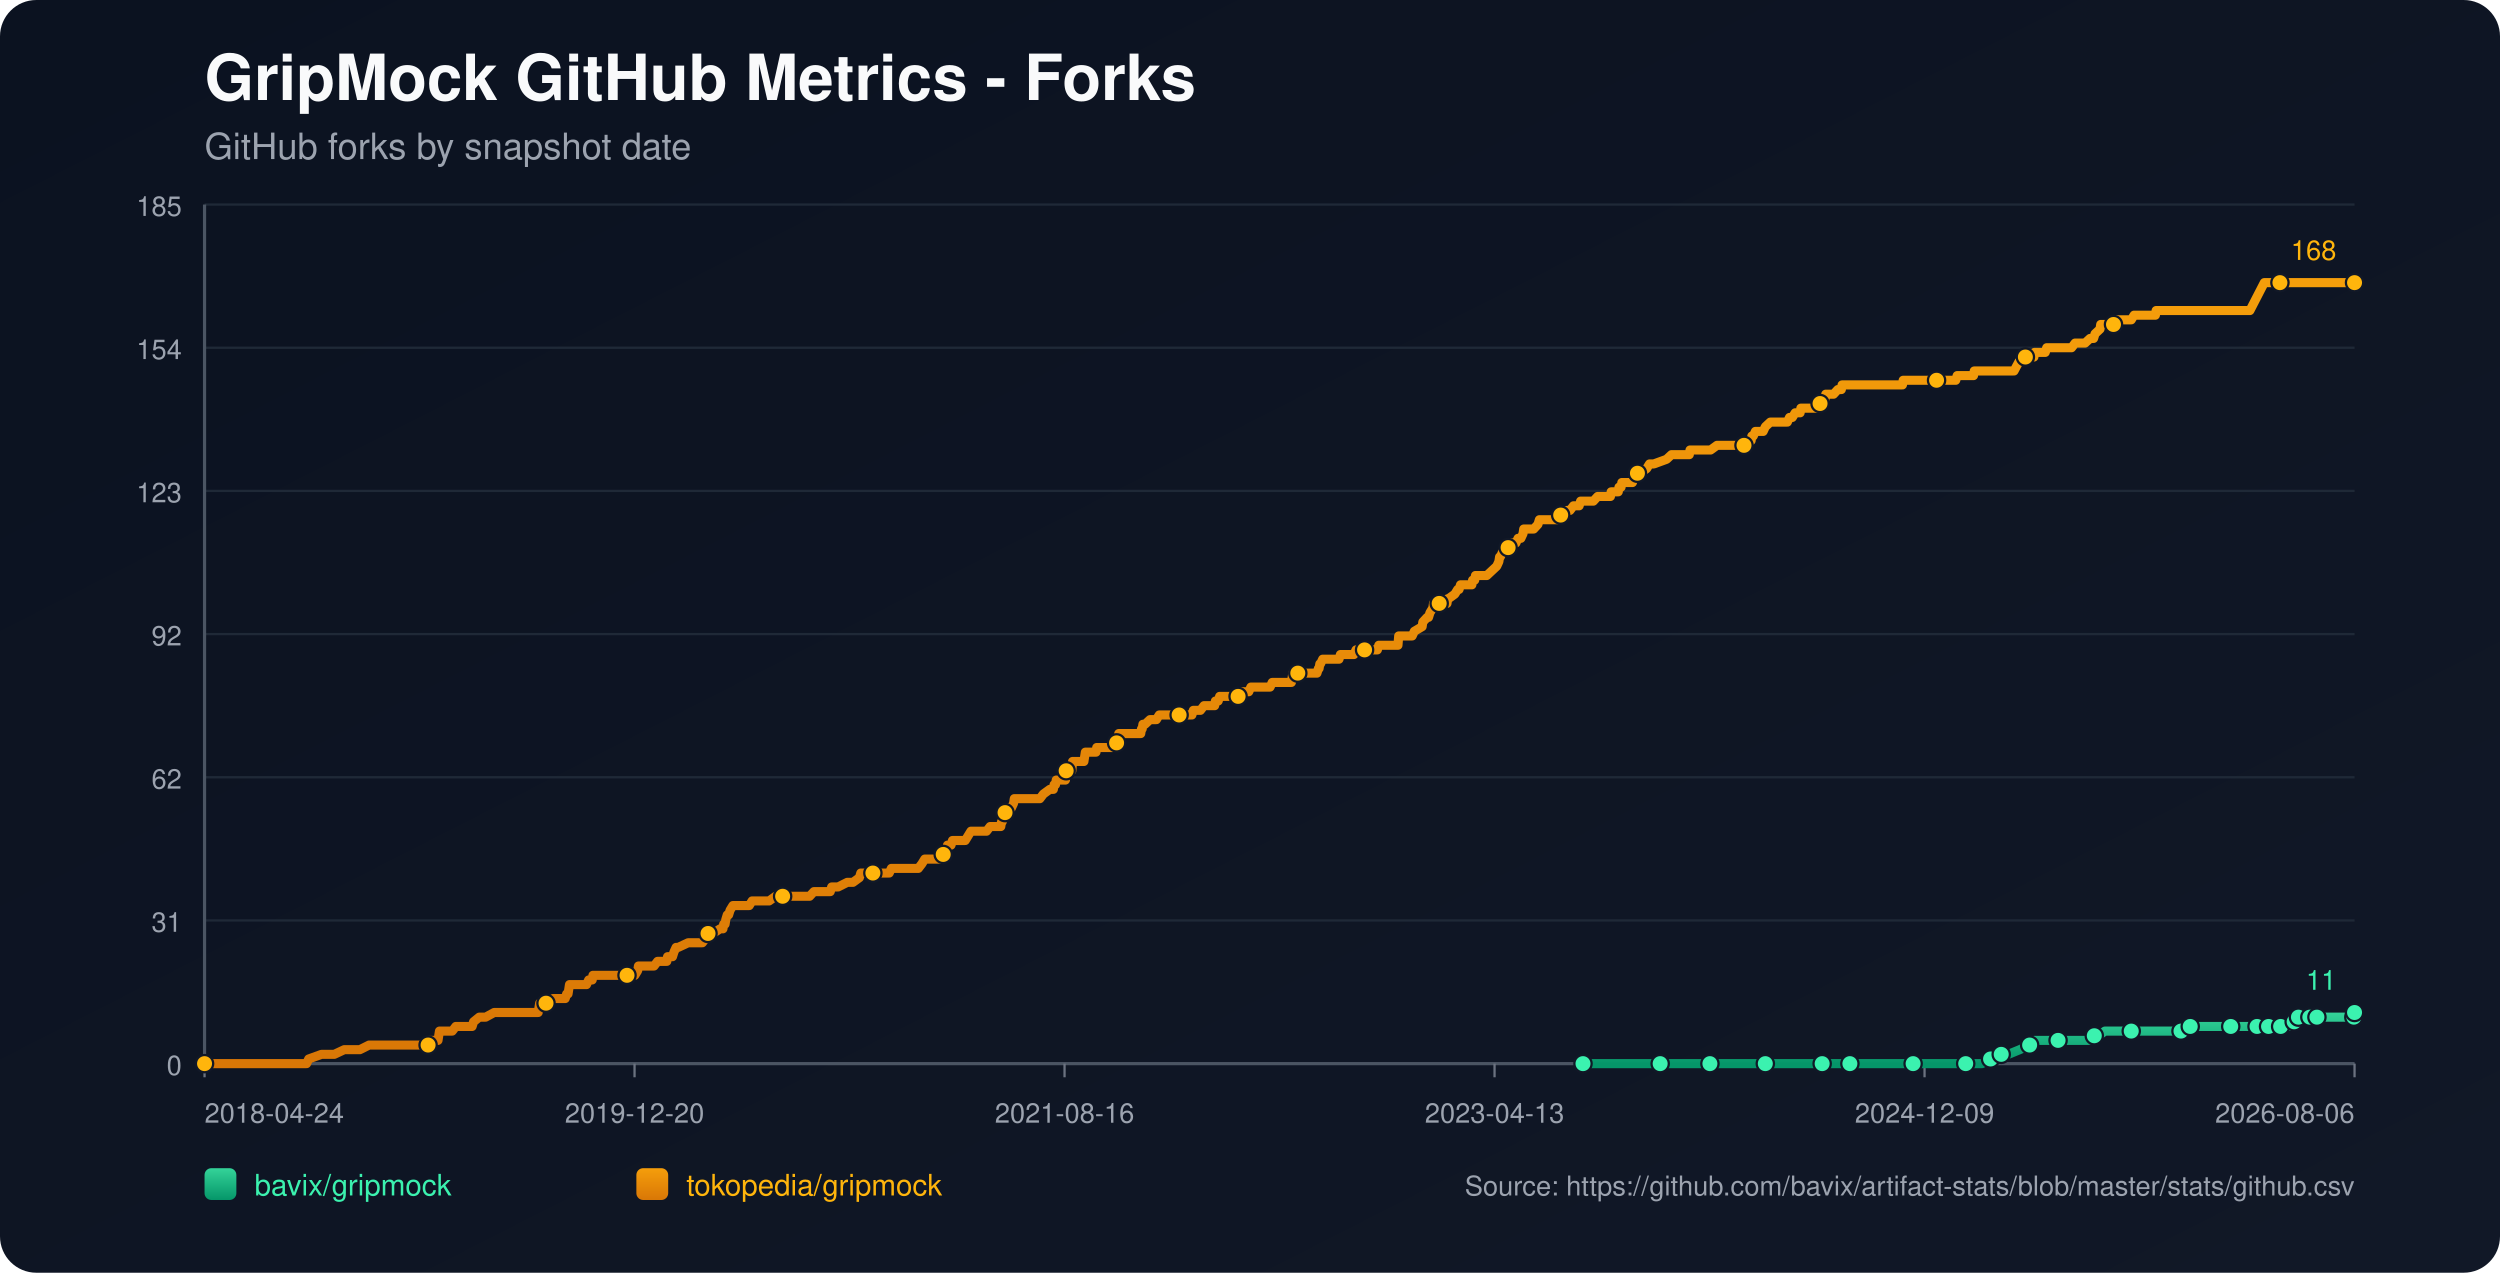
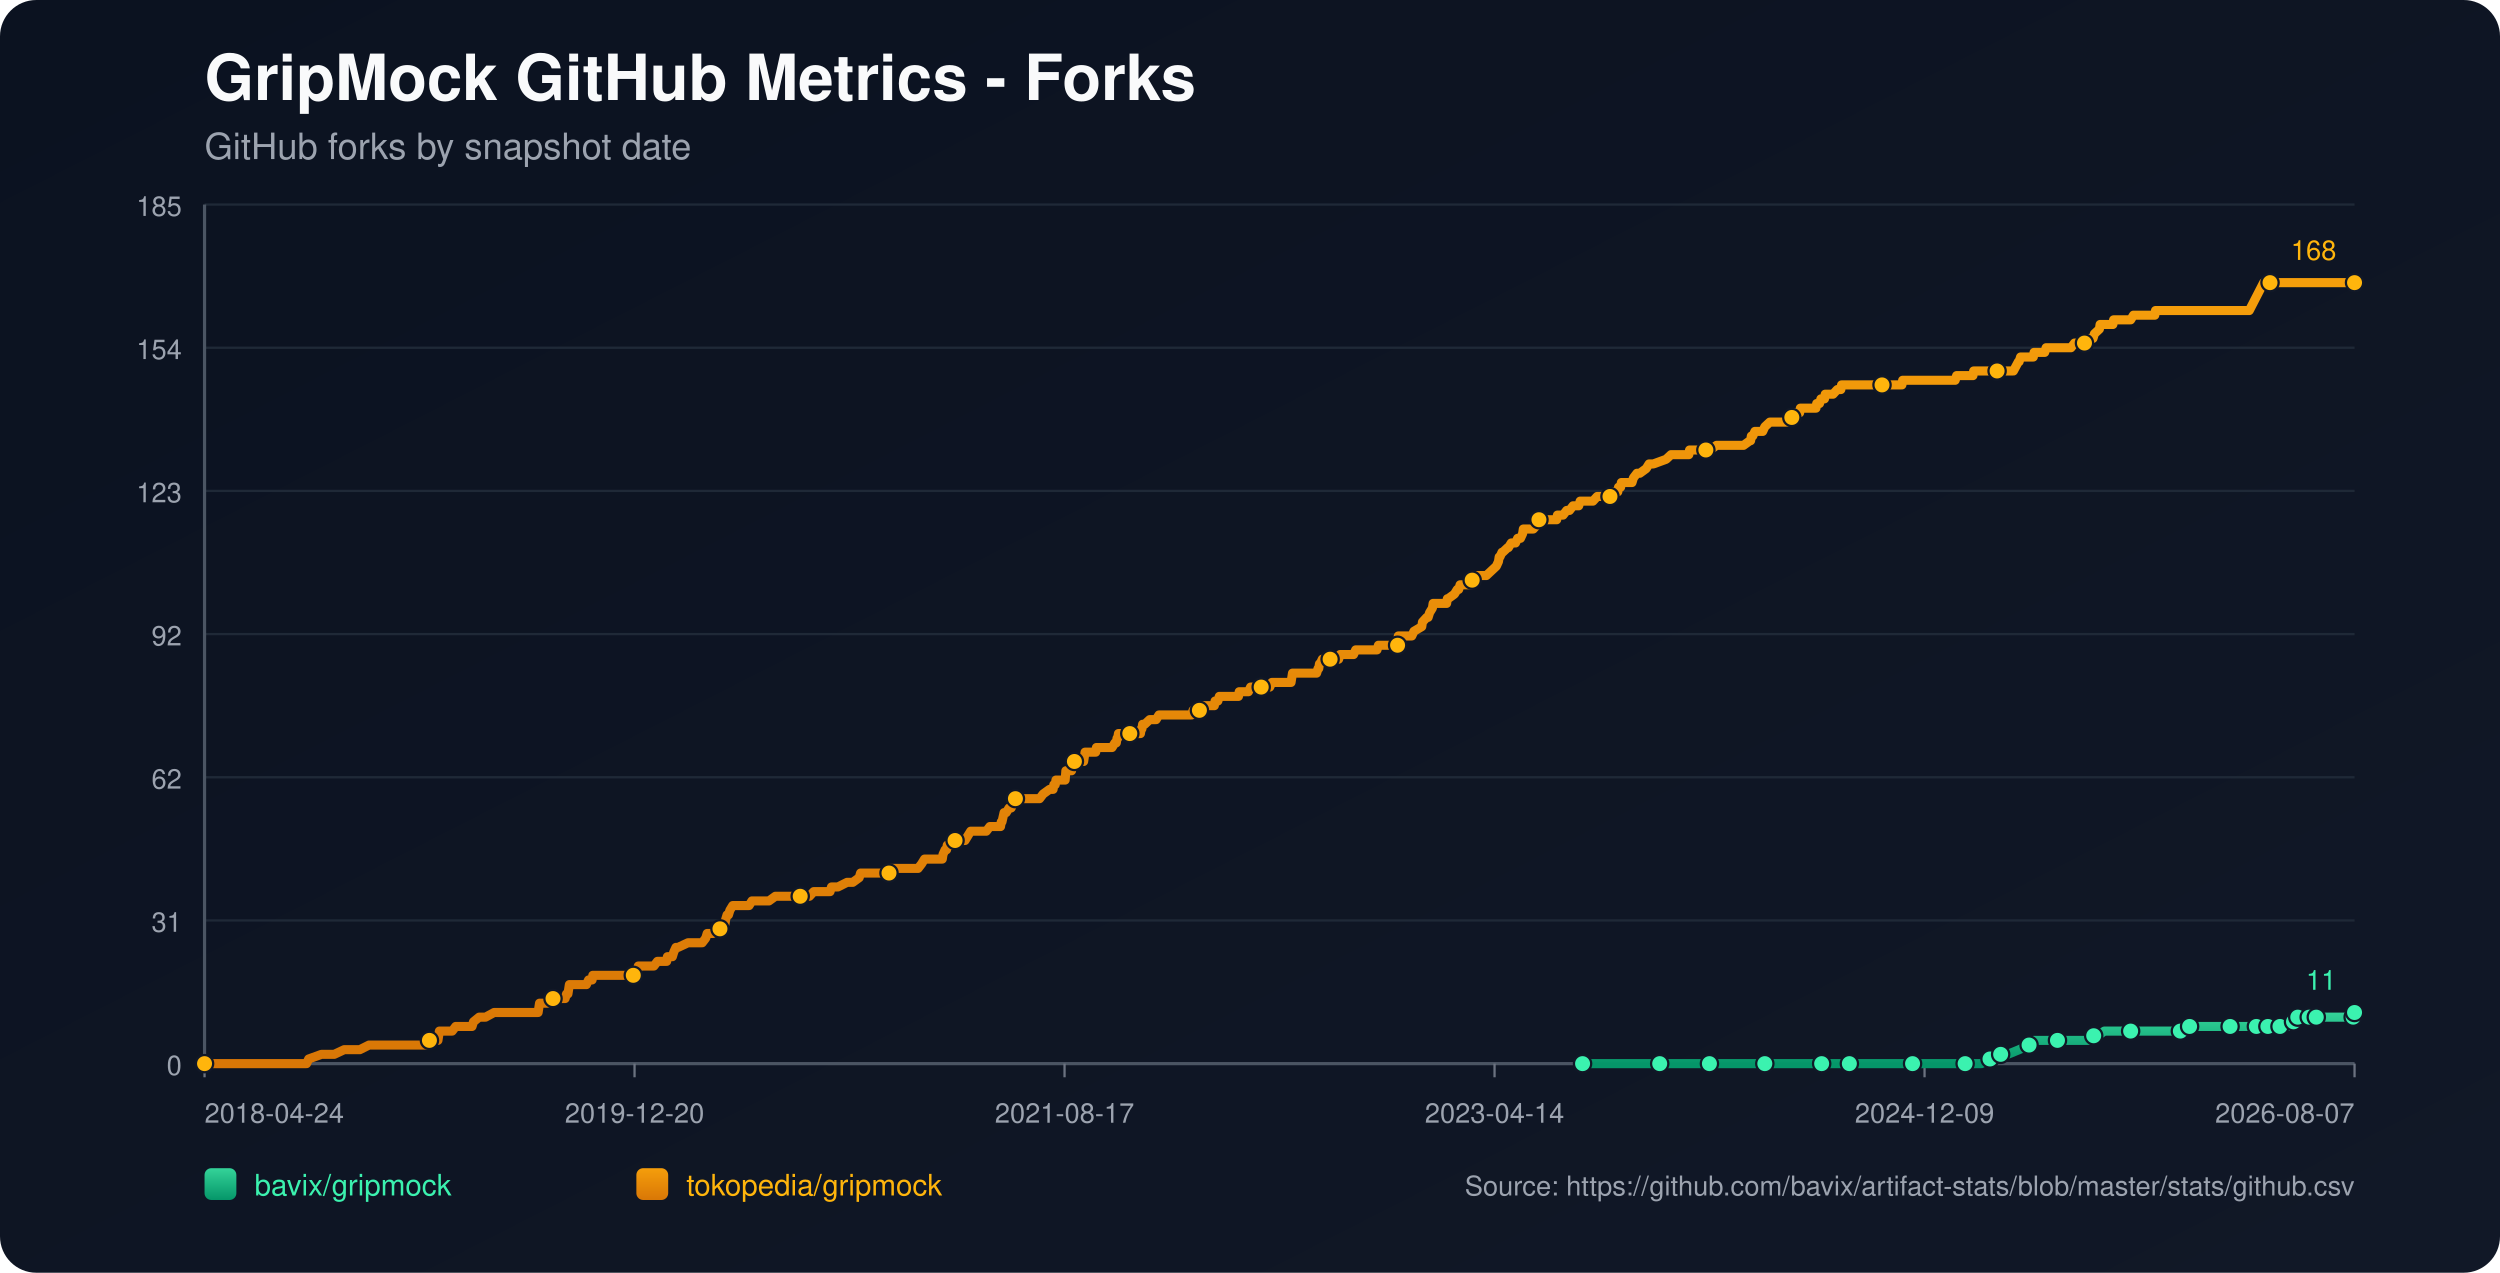
<svg xmlns="http://www.w3.org/2000/svg" width="1100" height="560" viewBox="0 0 1100 560">
  <defs>
    <linearGradient id="bg" x1="0" y1="0" x2="1" y2="1">
      <stop offset="0%" stop-color="#0b1220" />
      <stop offset="100%" stop-color="#111827" />
    </linearGradient>
    <linearGradient id="repo-0" x1="0" y1="0" x2="0" y2="1">
      <stop offset="0%" stop-color="#34d399" />
      <stop offset="100%" stop-color="#059669" />
    </linearGradient>
    <linearGradient id="repo-1" x1="0" y1="0" x2="0" y2="1">
      <stop offset="0%" stop-color="#f59e0b" />
      <stop offset="100%" stop-color="#d97706" />
    </linearGradient>
  </defs>
  <rect x="0" y="0" width="1100" height="560" fill="url(#bg)" rx="16" />
  <text x="90" y="44" fill="#f9fafb" font-size="28" font-family="-apple-system,BlinkMacSystemFont,Segoe UI,Helvetica,Arial,sans-serif" font-weight="700">GripMock GitHub Metrics - Forks</text>
  <text x="90" y="70" fill="#9ca3af" font-size="16" font-family="-apple-system,BlinkMacSystemFont,Segoe UI,Helvetica,Arial,sans-serif">GitHub forks by snapshot date</text>
  <line x1="90" y1="90.00" x2="1036" y2="90.00" stroke="#1f2937" stroke-width="1" />
  <text x="80" y="95.00" text-anchor="end" fill="#9ca3af" font-size="12" font-family="-apple-system,BlinkMacSystemFont,Segoe UI,Helvetica,Arial,sans-serif">185</text>
  <line x1="90" y1="153.00" x2="1036" y2="153.00" stroke="#1f2937" stroke-width="1" />
  <text x="80" y="158.00" text-anchor="end" fill="#9ca3af" font-size="12" font-family="-apple-system,BlinkMacSystemFont,Segoe UI,Helvetica,Arial,sans-serif">154</text>
  <line x1="90" y1="216.00" x2="1036" y2="216.00" stroke="#1f2937" stroke-width="1" />
  <text x="80" y="221.00" text-anchor="end" fill="#9ca3af" font-size="12" font-family="-apple-system,BlinkMacSystemFont,Segoe UI,Helvetica,Arial,sans-serif">123</text>
  <line x1="90" y1="279.00" x2="1036" y2="279.00" stroke="#1f2937" stroke-width="1" />
  <text x="80" y="284.00" text-anchor="end" fill="#9ca3af" font-size="12" font-family="-apple-system,BlinkMacSystemFont,Segoe UI,Helvetica,Arial,sans-serif">92</text>
  <line x1="90" y1="342.00" x2="1036" y2="342.00" stroke="#1f2937" stroke-width="1" />
  <text x="80" y="347.00" text-anchor="end" fill="#9ca3af" font-size="12" font-family="-apple-system,BlinkMacSystemFont,Segoe UI,Helvetica,Arial,sans-serif">62</text>
  <line x1="90" y1="405.00" x2="1036" y2="405.00" stroke="#1f2937" stroke-width="1" />
  <text x="80" y="410.00" text-anchor="end" fill="#9ca3af" font-size="12" font-family="-apple-system,BlinkMacSystemFont,Segoe UI,Helvetica,Arial,sans-serif">31</text>
  <line x1="90" y1="468.00" x2="1036" y2="468.00" stroke="#1f2937" stroke-width="1" />
  <text x="80" y="473.00" text-anchor="end" fill="#9ca3af" font-size="12" font-family="-apple-system,BlinkMacSystemFont,Segoe UI,Helvetica,Arial,sans-serif">0</text>
  <line x1="90" y1="468" x2="1036" y2="468" stroke="#4b5563" stroke-width="1.4" />
  <line x1="90" y1="90" x2="90" y2="468" stroke="#4b5563" stroke-width="1.4" />
  <line x1="90.00" y1="468" x2="90.00" y2="474" stroke="#6b7280" stroke-width="1" />
  <text x="90.00" y="494" text-anchor="start" fill="#9ca3af" font-size="12" font-family="-apple-system,BlinkMacSystemFont,Segoe UI,Helvetica,Arial,sans-serif">2018-04-24</text>
  <line x1="279.20" y1="468" x2="279.20" y2="474" stroke="#6b7280" stroke-width="1" />
  <text x="279.20" y="494" text-anchor="middle" fill="#9ca3af" font-size="12" font-family="-apple-system,BlinkMacSystemFont,Segoe UI,Helvetica,Arial,sans-serif">2019-12-20</text>
  <line x1="468.40" y1="468" x2="468.40" y2="474" stroke="#6b7280" stroke-width="1" />
-   <text x="468.40" y="494" text-anchor="middle" fill="#9ca3af" font-size="12" font-family="-apple-system,BlinkMacSystemFont,Segoe UI,Helvetica,Arial,sans-serif">2021-08-16</text>
+   <text x="468.40" y="494" text-anchor="middle" fill="#9ca3af" font-size="12" font-family="-apple-system,BlinkMacSystemFont,Segoe UI,Helvetica,Arial,sans-serif">2021-08-17</text>
  <line x1="657.60" y1="468" x2="657.60" y2="474" stroke="#6b7280" stroke-width="1" />
-   <text x="657.60" y="494" text-anchor="middle" fill="#9ca3af" font-size="12" font-family="-apple-system,BlinkMacSystemFont,Segoe UI,Helvetica,Arial,sans-serif">2023-04-13</text>
+   <text x="657.60" y="494" text-anchor="middle" fill="#9ca3af" font-size="12" font-family="-apple-system,BlinkMacSystemFont,Segoe UI,Helvetica,Arial,sans-serif">2023-04-14</text>
  <line x1="846.80" y1="468" x2="846.80" y2="474" stroke="#6b7280" stroke-width="1" />
  <text x="846.80" y="494" text-anchor="middle" fill="#9ca3af" font-size="12" font-family="-apple-system,BlinkMacSystemFont,Segoe UI,Helvetica,Arial,sans-serif">2024-12-09</text>
  <line x1="1036.00" y1="468" x2="1036.00" y2="474" stroke="#6b7280" stroke-width="1" />
-   <text x="1036.00" y="494" text-anchor="end" fill="#9ca3af" font-size="12" font-family="-apple-system,BlinkMacSystemFont,Segoe UI,Helvetica,Arial,sans-serif">2026-08-06</text>
-   <polyline fill="none" stroke="url(#repo-0)" stroke-width="4" stroke-linecap="round" stroke-linejoin="round" points="696.52,468.00 702.96,468.00 715.46,468.00 728.60,468.00 730.47,468.00 733.60,468.00 744.85,468.00 747.04,468.00 752.36,468.00 752.67,468.00 757.36,468.00 764.86,468.00 776.74,468.00 779.87,468.00 783.93,468.00 787.37,468.00 801.75,468.00 806.13,468.00 806.76,468.00 808.01,468.00 813.95,468.00 827.08,468.00 829.89,468.00 836.46,468.00 841.77,468.00 842.40,468.00 843.02,468.00 862.41,468.00 864.91,468.00 865.53,468.00 871.47,468.00 872.10,468.00 875.85,465.95 877.10,465.95 877.41,465.95 877.72,465.95 880.54,463.91 882.10,463.91 883.66,463.91 888.67,461.86 893.04,459.82 894.61,459.82 895.23,457.77 901.80,457.77 905.55,457.77 916.80,457.77 918.99,457.77 919.62,455.73 921.49,455.73 923.37,455.73 926.18,453.68 931.19,453.68 937.75,453.68 941.82,453.68 952.76,453.68 954.95,453.68 959.64,453.68 959.95,453.68 960.89,453.68 963.39,453.68 963.70,451.64 972.14,451.64 978.71,451.64 979.33,451.64 981.52,451.64 987.77,451.64 989.96,451.64 991.53,451.64 993.09,451.64 996.29,451.64 997.22,451.64 997.54,451.64 998.16,451.64 998.47,451.64 998.79,451.64 1003.17,451.64 1003.48,451.64 1003.79,451.64 1007.55,451.64 1007.86,449.59 1009.43,449.59 1009.74,449.59 1010.06,449.59 1011.00,449.59 1011.31,447.55 1015.40,447.55 1015.71,447.55 1016.02,447.55 1016.33,447.55 1017.58,447.55 1017.88,447.55 1019.13,447.55 1019.45,447.55 1025.07,447.55 1025.38,447.55 1025.69,447.55 1035.69,447.55 1036.00,445.50" />
-   <circle cx="696.52" cy="468.00" r="3.8" fill="#3bf2af" stroke="#111827" stroke-width="1" />
-   <circle cx="730.47" cy="468.00" r="3.8" fill="#3bf2af" stroke="#111827" stroke-width="1" />
-   <circle cx="752.36" cy="468.00" r="3.8" fill="#3bf2af" stroke="#111827" stroke-width="1" />
-   <circle cx="776.74" cy="468.00" r="3.8" fill="#3bf2af" stroke="#111827" stroke-width="1" />
-   <circle cx="801.75" cy="468.00" r="3.8" fill="#3bf2af" stroke="#111827" stroke-width="1" />
-   <circle cx="813.95" cy="468.00" r="3.8" fill="#3bf2af" stroke="#111827" stroke-width="1" />
-   <circle cx="841.77" cy="468.00" r="3.8" fill="#3bf2af" stroke="#111827" stroke-width="1" />
-   <circle cx="864.91" cy="468.00" r="3.8" fill="#3bf2af" stroke="#111827" stroke-width="1" />
-   <circle cx="875.85" cy="465.95" r="3.8" fill="#3bf2af" stroke="#111827" stroke-width="1" />
-   <circle cx="880.54" cy="463.91" r="3.8" fill="#3bf2af" stroke="#111827" stroke-width="1" />
-   <circle cx="893.04" cy="459.82" r="3.8" fill="#3bf2af" stroke="#111827" stroke-width="1" />
-   <circle cx="905.55" cy="457.77" r="3.8" fill="#3bf2af" stroke="#111827" stroke-width="1" />
-   <circle cx="921.49" cy="455.73" r="3.8" fill="#3bf2af" stroke="#111827" stroke-width="1" />
-   <circle cx="937.75" cy="453.68" r="3.8" fill="#3bf2af" stroke="#111827" stroke-width="1" />
-   <circle cx="959.64" cy="453.68" r="3.8" fill="#3bf2af" stroke="#111827" stroke-width="1" />
-   <circle cx="963.70" cy="451.64" r="3.8" fill="#3bf2af" stroke="#111827" stroke-width="1" />
-   <circle cx="981.52" cy="451.64" r="3.8" fill="#3bf2af" stroke="#111827" stroke-width="1" />
-   <circle cx="993.09" cy="451.64" r="3.8" fill="#3bf2af" stroke="#111827" stroke-width="1" />
-   <circle cx="998.16" cy="451.64" r="3.8" fill="#3bf2af" stroke="#111827" stroke-width="1" />
-   <circle cx="1003.48" cy="451.64" r="3.8" fill="#3bf2af" stroke="#111827" stroke-width="1" />
-   <circle cx="1009.43" cy="449.59" r="3.8" fill="#3bf2af" stroke="#111827" stroke-width="1" />
-   <circle cx="1011.31" cy="447.55" r="3.8" fill="#3bf2af" stroke="#111827" stroke-width="1" />
-   <circle cx="1016.33" cy="447.55" r="3.8" fill="#3bf2af" stroke="#111827" stroke-width="1" />
-   <circle cx="1019.45" cy="447.55" r="3.8" fill="#3bf2af" stroke="#111827" stroke-width="1" />
-   <circle cx="1035.69" cy="447.55" r="3.8" fill="#3bf2af" stroke="#111827" stroke-width="1" />
+   <text x="1036.00" y="494" text-anchor="end" fill="#9ca3af" font-size="12" font-family="-apple-system,BlinkMacSystemFont,Segoe UI,Helvetica,Arial,sans-serif">2026-08-07</text>
+   <polyline fill="none" stroke="url(#repo-0)" stroke-width="4" stroke-linecap="round" stroke-linejoin="round" points="696.33,468.00 702.76,468.00 715.27,468.00 728.39,468.00 730.27,468.00 733.39,468.00 744.65,468.00 746.83,468.00 752.15,468.00 752.46,468.00 757.15,468.00 764.65,468.00 776.52,468.00 779.65,468.00 783.71,468.00 787.15,468.00 801.53,468.00 805.90,468.00 806.53,468.00 807.78,468.00 813.72,468.00 826.84,468.00 829.66,468.00 836.22,468.00 841.53,468.00 842.16,468.00 842.78,468.00 862.16,468.00 864.66,468.00 865.29,468.00 871.22,468.00 871.85,468.00 875.60,465.95 876.85,465.95 877.16,465.95 877.47,465.95 880.29,463.91 881.85,463.91 883.41,463.91 888.41,461.86 892.79,459.82 894.35,459.82 894.98,457.77 901.54,457.77 905.29,457.77 916.54,457.77 918.73,457.77 919.36,455.73 921.23,455.73 923.11,455.73 925.92,453.68 930.92,453.68 937.48,453.68 941.55,453.68 952.48,453.68 954.67,453.68 959.36,453.68 959.67,453.68 960.61,453.68 963.11,453.68 963.42,451.64 971.86,451.64 978.43,451.64 979.05,451.64 981.24,451.64 987.49,451.64 989.68,451.64 991.24,451.64 992.80,451.64 996.00,451.64 996.93,451.64 997.25,451.64 997.87,451.64 998.19,451.64 998.50,451.64 1002.88,451.64 1003.19,451.64 1003.50,451.64 1007.26,451.64 1007.56,449.59 1009.14,449.59 1009.45,449.59 1009.77,449.59 1010.71,449.59 1011.02,447.55 1015.11,447.55 1015.41,447.55 1015.73,447.55 1016.04,447.55 1017.29,447.55 1017.58,447.55 1018.84,447.55 1019.16,447.55 1024.77,447.55 1025.08,447.55 1025.39,447.55 1035.39,447.55 1035.70,445.50 1036.00,445.50" />
+   <circle cx="696.33" cy="468.00" r="3.8" fill="#3bf2af" stroke="#111827" stroke-width="1" />
+   <circle cx="730.27" cy="468.00" r="3.8" fill="#3bf2af" stroke="#111827" stroke-width="1" />
+   <circle cx="752.15" cy="468.00" r="3.8" fill="#3bf2af" stroke="#111827" stroke-width="1" />
+   <circle cx="776.52" cy="468.00" r="3.8" fill="#3bf2af" stroke="#111827" stroke-width="1" />
+   <circle cx="801.53" cy="468.00" r="3.8" fill="#3bf2af" stroke="#111827" stroke-width="1" />
+   <circle cx="813.72" cy="468.00" r="3.8" fill="#3bf2af" stroke="#111827" stroke-width="1" />
+   <circle cx="841.53" cy="468.00" r="3.8" fill="#3bf2af" stroke="#111827" stroke-width="1" />
+   <circle cx="864.66" cy="468.00" r="3.8" fill="#3bf2af" stroke="#111827" stroke-width="1" />
+   <circle cx="875.60" cy="465.95" r="3.8" fill="#3bf2af" stroke="#111827" stroke-width="1" />
+   <circle cx="880.29" cy="463.91" r="3.8" fill="#3bf2af" stroke="#111827" stroke-width="1" />
+   <circle cx="892.79" cy="459.82" r="3.8" fill="#3bf2af" stroke="#111827" stroke-width="1" />
+   <circle cx="905.29" cy="457.77" r="3.8" fill="#3bf2af" stroke="#111827" stroke-width="1" />
+   <circle cx="921.23" cy="455.73" r="3.8" fill="#3bf2af" stroke="#111827" stroke-width="1" />
+   <circle cx="937.48" cy="453.68" r="3.8" fill="#3bf2af" stroke="#111827" stroke-width="1" />
+   <circle cx="959.36" cy="453.68" r="3.8" fill="#3bf2af" stroke="#111827" stroke-width="1" />
+   <circle cx="963.42" cy="451.64" r="3.8" fill="#3bf2af" stroke="#111827" stroke-width="1" />
+   <circle cx="981.24" cy="451.64" r="3.8" fill="#3bf2af" stroke="#111827" stroke-width="1" />
+   <circle cx="992.80" cy="451.64" r="3.8" fill="#3bf2af" stroke="#111827" stroke-width="1" />
+   <circle cx="997.87" cy="451.64" r="3.8" fill="#3bf2af" stroke="#111827" stroke-width="1" />
+   <circle cx="1003.19" cy="451.64" r="3.8" fill="#3bf2af" stroke="#111827" stroke-width="1" />
+   <circle cx="1009.14" cy="449.59" r="3.8" fill="#3bf2af" stroke="#111827" stroke-width="1" />
+   <circle cx="1011.02" cy="447.55" r="3.8" fill="#3bf2af" stroke="#111827" stroke-width="1" />
+   <circle cx="1016.04" cy="447.55" r="3.8" fill="#3bf2af" stroke="#111827" stroke-width="1" />
+   <circle cx="1019.16" cy="447.55" r="3.8" fill="#3bf2af" stroke="#111827" stroke-width="1" />
+   <circle cx="1035.39" cy="447.55" r="3.8" fill="#3bf2af" stroke="#111827" stroke-width="1" />
  <circle cx="1036.00" cy="445.50" r="3.8" fill="#3bf2af" stroke="#111827" stroke-width="1" />
  <text x="1028.00" y="435.50" text-anchor="end" fill="#3bf2af" font-size="12" font-family="-apple-system,BlinkMacSystemFont,Segoe UI,Helvetica,Arial,sans-serif">11</text>
-   <polyline fill="none" stroke="url(#repo-1)" stroke-width="4" stroke-linecap="round" stroke-linejoin="round" points="90.00,468.00 91.75,468.00 92.37,468.00 95.81,468.00 99.25,468.00 134.89,468.00 135.83,465.95 141.46,463.91 147.09,463.91 151.46,461.86 154.90,461.86 155.53,461.86 155.84,461.86 156.15,461.86 157.72,461.86 158.34,461.86 162.41,459.82 162.72,459.82 166.47,459.82 167.41,459.82 167.72,459.82 169.28,459.82 170.85,459.82 172.72,459.82 173.66,459.82 178.66,459.82 181.16,459.82 182.73,459.82 183.04,459.82 188.04,459.82 188.36,459.82 188.98,457.77 192.11,457.77 192.73,457.77 193.04,455.73 193.36,453.68 198.98,453.68 200.55,451.64 206.49,451.64 207.74,451.64 208.36,449.59 210.87,447.55 213.68,447.55 217.43,445.50 217.74,445.50 219.93,445.50 222.12,445.50 225.25,445.50 226.18,445.50 228.37,445.50 230.56,445.50 232.44,445.50 232.75,445.50 233.06,445.50 235.56,445.50 236.19,445.50 236.81,445.50 237.13,443.45 237.44,441.41 237.75,441.41 240.25,441.41 240.88,441.41 243.38,439.36 248.69,439.36 249.32,437.32 249.63,437.32 249.94,437.32 250.57,433.23 251.82,433.23 252.13,433.23 254.01,433.23 254.32,433.23 256.51,433.23 257.45,433.23 258.07,433.23 259.01,431.18 260.57,431.18 260.89,429.14 261.83,429.14 264.64,429.14 268.08,429.14 269.02,429.14 269.95,429.14 270.27,429.14 271.52,429.14 271.83,429.14 272.45,429.14 273.39,429.14 274.96,429.14 275.58,429.14 275.89,429.14 276.21,429.14 277.77,429.14 278.71,429.14 279.33,429.14 280.58,427.09 280.90,425.05 282.46,425.05 285.90,425.05 287.77,425.05 289.34,423.00 289.65,423.00 291.84,423.00 293.40,423.00 293.71,420.95 295.59,420.95 295.90,420.95 296.53,418.91 297.47,416.86 297.78,416.86 298.09,416.86 298.40,416.86 302.78,414.82 306.53,414.82 306.85,414.82 307.47,414.82 308.72,414.82 309.03,414.82 310.60,412.77 311.22,410.73 311.53,410.73 311.85,410.73 312.16,410.73 313.72,410.73 316.85,408.68 318.10,408.68 318.41,406.64 319.04,406.64 319.35,404.59 319.98,402.55 320.60,402.55 321.23,400.50 322.48,398.45 323.10,398.45 324.98,398.45 325.29,398.45 326.54,398.45 328.42,398.45 329.67,398.45 330.92,396.41 331.23,396.41 331.86,396.41 332.79,396.41 333.73,396.41 335.30,396.41 336.86,396.41 338.42,396.41 341.24,394.36 343.74,394.36 344.05,394.36 344.36,394.36 349.05,394.36 349.99,394.36 350.93,394.36 351.24,394.36 352.18,394.36 354.37,394.36 354.68,394.36 356.24,394.36 358.12,392.32 361.24,392.32 362.18,392.32 363.12,392.32 364.37,392.32 365.00,392.32 365.31,392.32 365.93,390.27 367.50,390.27 368.75,390.27 372.81,388.23 374.38,388.23 375.31,388.23 378.13,386.18 378.75,384.14 379.06,384.14 379.38,384.14 380.94,384.14 381.88,384.14 383.13,384.14 383.44,384.14 384.07,384.14 386.26,384.14 386.57,384.14 387.19,384.14 389.38,384.14 390.01,384.14 391.26,384.14 392.20,382.09 392.51,382.09 392.82,382.09 396.57,382.09 397.20,382.09 398.45,382.09 398.76,382.09 400.01,382.09 401.26,382.09 401.57,382.09 401.89,382.09 403.45,382.09 404.08,382.09 405.64,380.05 406.89,378.00 407.83,378.00 409.70,378.00 410.95,378.00 412.52,378.00 412.83,378.00 413.46,378.00 414.08,378.00 414.71,378.00 415.02,375.95 415.96,373.91 416.27,373.91 416.58,373.91 416.89,371.86 418.46,371.86 419.08,369.82 420.33,369.82 420.96,369.82 421.90,369.82 422.52,369.82 423.46,369.82 424.71,369.82 425.96,367.77 427.21,365.73 427.52,365.73 429.09,365.73 429.40,365.73 430.03,365.73 430.34,365.73 430.96,365.73 431.28,365.73 432.84,365.73 434.09,365.73 435.65,363.68 440.03,363.68 440.34,363.68 440.65,361.64 440.97,361.64 441.91,357.55 442.22,357.55 442.53,357.55 442.84,357.55 444.09,355.50 444.72,355.50 445.03,355.50 445.97,353.45 446.28,351.41 446.91,351.41 448.78,351.41 449.10,351.41 449.41,351.41 450.66,351.41 452.85,351.41 453.16,351.41 453.79,351.41 455.97,351.41 457.54,351.41 459.10,349.36 461.91,347.32 463.16,347.32 463.48,347.32 463.79,345.27 464.42,345.27 464.73,343.23 465.04,343.23 465.98,343.23 466.29,343.23 467.23,343.23 468.79,343.23 469.11,339.14 469.42,339.14 469.73,339.14 470.04,339.14 470.36,339.14 470.67,339.14 471.29,339.14 471.61,339.14 471.92,335.05 472.86,335.05 473.48,335.05 474.11,335.05 475.36,335.05 476.61,335.05 476.92,335.05 477.23,333.00 477.55,330.95 479.11,330.95 480.36,330.95 480.67,330.95 481.92,330.95 482.24,330.95 482.55,328.91 485.67,328.91 485.99,328.91 486.61,328.91 488.18,328.91 488.80,328.91 489.43,328.91 490.68,326.86 491.30,326.86 491.62,324.82 491.93,324.82 492.24,322.77 493.49,322.77 493.80,322.77 494.43,322.77 494.74,322.77 495.68,322.77 495.99,322.77 497.24,322.77 500.06,322.77 500.99,322.77 501.93,322.77 502.24,320.73 502.56,320.73 502.87,318.68 503.18,318.68 503.81,318.68 506.00,316.64 507.25,316.64 507.56,316.64 507.87,316.64 508.81,316.64 510.06,314.59 511.31,314.59 512.87,314.59 513.19,314.59 516.63,314.59 518.19,314.59 518.81,314.59 519.44,314.59 521.94,314.59 522.57,314.59 522.88,314.59 523.82,314.59 524.44,314.59 525.07,312.55 525.69,312.55 526.32,312.55 527.57,312.55 527.88,312.55 528.19,312.55 529.76,310.50 530.38,310.50 530.69,310.50 531.63,310.50 532.26,310.50 532.88,310.50 534.45,310.50 534.76,308.45 535.07,308.45 536.01,308.45 536.64,306.41 537.26,306.41 538.82,306.41 541.64,306.41 541.95,306.41 543.20,306.41 543.51,306.41 544.76,306.41 545.08,306.41 545.39,304.36 546.01,304.36 546.95,304.36 547.26,304.36 547.58,304.36 548.20,304.36 549.45,304.36 550.39,302.32 550.70,302.32 554.77,302.32 555.08,302.32 556.02,302.32 556.64,302.32 558.83,302.32 559.77,300.27 560.08,300.27 560.40,300.27 562.90,300.27 563.21,300.27 563.52,300.27 564.46,300.27 564.77,300.27 565.40,300.27 567.59,300.27 568.21,300.27 568.84,296.18 569.77,296.18 570.09,296.18 571.03,296.18 576.34,296.18 577.59,296.18 577.90,296.18 579.47,296.18 580.09,294.14 580.40,294.14 580.72,292.09 581.03,292.09 581.97,290.05 582.91,290.05 583.22,290.05 585.09,290.05 585.41,290.05 586.03,290.05 586.97,290.05 587.60,290.05 587.91,290.05 589.16,290.05 589.78,288.00 590.41,288.00 591.35,288.00 591.66,288.00 595.72,288.00 596.66,285.95 597.60,285.95 597.91,285.95 599.48,285.95 599.79,285.95 600.10,285.95 600.41,285.95 601.66,285.95 602.60,285.95 604.79,285.95 605.73,285.95 606.04,285.95 606.67,283.91 607.29,283.91 609.17,283.91 609.48,283.91 612.61,283.91 612.92,283.91 613.86,283.91 614.17,283.91 615.11,283.91 615.42,279.82 615.73,279.82 617.30,279.82 617.61,279.82 618.55,279.82 620.11,279.82 621.36,279.82 622.30,277.77 625.74,275.73 626.05,273.68 627.93,271.64 628.55,271.64 629.18,269.59 630.43,267.55 630.74,265.50 633.24,265.50 636.05,265.50 636.68,265.50 636.99,263.45 637.30,263.45 640.12,261.41 641.37,259.36 641.68,259.36 641.99,259.36 642.62,257.32 643.87,257.32 644.18,257.32 644.81,257.32 646.06,257.32 647.62,257.32 647.93,255.27 648.56,255.27 648.87,255.27 649.19,253.23 649.50,253.23 649.81,253.23 650.44,253.23 654.19,253.23 656.38,251.18 658.56,249.14 659.50,247.09 659.81,245.05 660.13,245.05 661.07,243.00 661.38,243.00 663.57,240.95 663.88,240.95 665.13,238.91 665.44,238.91 665.76,238.91 667.01,238.91 667.94,236.86 669.19,236.86 670.13,234.82 670.44,232.77 672.32,232.77 672.95,232.77 673.88,232.77 674.20,232.77 674.82,232.77 676.70,230.73 677.32,228.68 677.95,228.68 678.26,228.68 678.89,228.68 679.20,228.68 680.14,228.68 680.45,228.68 681.07,228.68 682.32,228.68 682.64,228.68 683.26,228.68 683.89,228.68 685.14,228.68 685.45,226.64 686.70,226.64 687.95,226.64 689.52,224.59 690.45,224.59 690.77,224.59 692.33,222.55 692.64,222.55 693.89,222.55 694.83,222.55 695.46,220.50 696.39,220.50 697.64,220.50 697.96,220.50 698.58,220.50 701.08,220.50 702.96,218.45 705.15,218.45 708.59,218.45 708.90,216.41 709.21,216.41 711.09,216.41 711.71,216.41 712.03,216.41 712.34,214.36 713.28,214.36 713.59,212.32 714.21,212.32 716.72,212.32 718.28,212.32 718.90,210.27 720.47,208.23 721.72,208.23 724.53,206.18 725.78,204.14 727.66,204.14 733.29,202.09 735.47,200.05 736.10,200.05 738.91,200.05 739.54,200.05 740.16,200.05 742.04,200.05 742.66,200.05 743.29,200.05 743.60,198.00 743.91,198.00 746.42,198.00 749.23,198.00 750.79,198.00 752.67,198.00 755.48,195.95 757.98,195.95 759.23,195.95 759.86,195.95 761.11,195.95 762.67,195.95 763.30,195.95 763.92,195.95 765.80,195.95 767.05,195.95 767.36,195.95 770.18,193.91 770.49,193.91 770.80,191.86 771.43,191.86 772.37,189.82 773.62,189.82 775.49,189.82 775.80,189.82 776.74,187.77 778.93,185.73 781.12,185.73 782.99,185.73 785.50,185.73 786.12,185.73 786.43,185.73 787.37,183.68 787.68,183.68 788.00,183.68 788.62,183.68 789.87,181.64 792.06,181.64 792.37,179.59 793.31,179.59 795.19,179.59 796.75,179.59 797.06,179.59 798.31,179.59 799.25,179.59 799.56,177.55 800.82,177.55 801.44,175.50 803.00,175.50 803.32,173.45 803.63,173.45 805.50,173.45 806.44,173.45 806.76,173.45 808.63,171.41 809.88,171.41 810.19,171.41 810.51,169.36 812.70,169.36 814.26,169.36 818.01,169.36 818.32,169.36 820.20,169.36 823.01,169.36 826.14,169.36 828.01,169.36 828.33,169.36 828.64,169.36 829.27,169.36 831.77,169.36 833.95,169.36 837.08,169.36 837.39,167.32 840.21,167.32 841.15,167.32 842.40,167.32 852.09,167.32 853.34,167.32 853.65,167.32 856.78,167.32 858.34,167.32 860.53,167.32 861.15,165.27 861.47,165.27 863.34,165.27 864.59,165.27 865.22,165.27 865.53,165.27 865.84,165.27 866.78,165.27 868.35,165.27 868.66,163.23 870.22,163.23 872.41,163.23 874.60,163.23 875.22,163.23 878.66,163.23 878.98,163.23 880.54,163.23 882.10,163.23 884.92,163.23 886.17,163.23 888.35,159.14 888.67,159.14 889.29,157.09 890.86,157.09 891.17,157.09 891.79,157.09 892.73,157.09 893.04,157.09 893.36,157.09 893.67,157.09 894.92,157.09 895.23,155.05 897.11,155.05 897.42,155.05 898.98,155.05 899.30,155.05 899.92,155.05 900.55,153.00 901.49,153.00 904.61,153.00 910.24,153.00 911.49,153.00 913.05,150.95 914.30,150.95 915.55,150.95 916.49,150.95 917.43,150.95 919.62,148.91 921.18,148.91 921.81,146.86 924.00,144.82 924.31,142.77 924.62,142.77 928.06,142.77 929.94,142.77 930.25,140.73 933.06,140.73 937.75,140.73 939.00,138.68 939.31,138.68 940.25,138.68 944.00,138.68 948.38,138.68 948.69,136.64 952.76,136.64 955.26,136.64 967.45,136.64 970.27,136.64 971.20,136.64 972.77,136.64 973.08,136.64 978.71,136.64 981.21,136.64 986.21,136.64 987.77,136.64 989.96,136.64 996.29,124.36 999.10,124.36 999.41,124.36 1000.04,124.36 1000.35,124.36 1001.29,124.36 1001.60,124.36 1002.85,124.36 1003.17,124.36 1006.92,124.36 1007.24,124.36 1007.55,124.36 1007.86,124.36 1008.17,124.36 1008.81,124.36 1009.12,124.36 1009.43,124.36 1009.74,124.36 1013.50,124.36 1013.82,124.36 1016.02,124.36 1016.33,124.36 1024.15,124.36 1024.44,124.36 1025.69,124.36 1026.01,124.36 1028.80,124.36 1029.12,124.36 1029.43,124.36 1035.69,124.36 1036.00,124.36" />
+   <polyline fill="none" stroke="url(#repo-1)" stroke-width="4" stroke-linecap="round" stroke-linejoin="round" points="90.00,468.00 91.75,468.00 92.37,468.00 95.81,468.00 99.25,468.00 134.88,468.00 135.82,465.95 141.44,463.91 147.07,463.91 151.44,461.86 154.88,461.86 155.51,461.86 155.82,461.86 156.13,461.86 157.69,461.86 158.32,461.86 162.38,459.82 162.70,459.82 166.45,459.82 167.38,459.82 167.70,459.82 169.26,459.82 170.82,459.82 172.70,459.82 173.63,459.82 178.64,459.82 181.14,459.82 182.70,459.82 183.01,459.82 188.01,459.82 188.32,459.82 188.95,457.77 192.07,457.77 192.70,457.77 193.01,455.73 193.32,453.68 198.95,453.68 200.51,451.64 206.45,451.64 207.70,451.64 208.33,449.59 210.83,447.55 213.64,447.55 217.39,445.50 217.70,445.50 219.89,445.50 222.08,445.50 225.20,445.50 226.14,445.50 228.33,445.50 230.52,445.50 232.39,445.50 232.70,445.50 233.02,445.50 235.52,445.50 236.14,445.50 236.77,445.50 237.08,443.45 237.39,441.41 237.71,441.41 240.21,441.41 240.83,441.41 243.33,439.36 248.64,439.36 249.27,437.32 249.58,437.32 249.89,437.32 250.52,433.23 251.77,433.23 252.08,433.23 253.96,433.23 254.27,433.23 256.46,433.23 257.40,433.23 258.02,433.23 258.96,431.18 260.52,431.18 260.83,429.14 261.77,429.14 264.58,429.14 268.02,429.14 268.96,429.14 269.90,429.14 270.21,429.14 271.46,429.14 271.77,429.14 272.40,429.14 273.33,429.14 274.90,429.14 275.52,429.14 275.84,429.14 276.15,429.14 277.71,429.14 278.65,429.14 279.27,429.14 280.52,427.09 280.84,425.05 282.40,425.05 285.84,425.05 287.71,425.05 289.27,423.00 289.59,423.00 291.77,423.00 293.34,423.00 293.65,420.95 295.53,420.95 295.84,420.95 296.46,418.91 297.40,416.86 297.71,416.86 298.03,416.86 298.34,416.86 302.71,414.82 306.46,414.82 306.78,414.82 307.40,414.82 308.65,414.82 308.96,414.82 310.53,412.77 311.15,410.73 311.46,410.73 311.78,410.73 312.09,410.73 313.65,410.73 316.78,408.68 318.03,408.68 318.34,406.64 318.97,406.64 319.28,404.59 319.90,402.55 320.53,402.55 321.15,400.50 322.40,398.45 323.03,398.45 324.90,398.45 325.22,398.45 326.47,398.45 328.34,398.45 329.59,398.45 330.84,396.41 331.15,396.41 331.78,396.41 332.72,396.41 333.65,396.41 335.22,396.41 336.78,396.41 338.34,396.41 341.16,394.36 343.66,394.36 343.97,394.36 344.28,394.36 348.97,394.36 349.91,394.36 350.84,394.36 351.16,394.36 352.09,394.36 354.28,394.36 354.60,394.36 356.16,394.36 358.03,392.32 361.16,392.32 362.10,392.32 363.03,392.32 364.28,392.32 364.91,392.32 365.22,392.32 365.85,390.27 367.41,390.27 368.66,390.27 372.72,388.23 374.29,388.23 375.22,388.23 378.04,386.18 378.66,384.14 378.97,384.14 379.29,384.14 380.85,384.14 381.79,384.14 383.04,384.14 383.35,384.14 383.97,384.14 386.16,384.14 386.47,384.14 387.10,384.14 389.29,384.14 389.91,384.14 391.16,384.14 392.10,382.09 392.41,382.09 392.73,382.09 396.48,382.09 397.10,382.09 398.35,382.09 398.66,382.09 399.91,382.09 401.16,382.09 401.48,382.09 401.79,382.09 403.35,382.09 403.98,382.09 405.54,380.05 406.79,378.00 407.73,378.00 409.60,378.00 410.85,378.00 412.42,378.00 412.73,378.00 413.35,378.00 413.98,378.00 414.60,378.00 414.92,375.95 415.85,373.91 416.17,373.91 416.48,373.91 416.79,371.86 418.35,371.86 418.98,369.82 420.23,369.82 420.85,369.82 421.79,369.82 422.42,369.82 423.35,369.82 424.60,369.82 425.85,367.77 427.10,365.73 427.42,365.73 428.98,365.73 429.29,365.73 429.92,365.73 430.23,365.73 430.85,365.73 431.17,365.73 432.73,365.73 433.98,365.73 435.54,363.68 439.92,363.68 440.23,363.68 440.54,361.64 440.86,361.64 441.79,357.55 442.11,357.55 442.42,357.55 442.73,357.55 443.98,355.50 444.61,355.50 444.92,355.50 445.86,353.45 446.17,351.41 446.79,351.41 448.67,351.41 448.98,351.41 449.29,351.41 450.54,351.41 452.73,351.41 453.05,351.41 453.67,351.41 455.86,351.41 457.42,351.41 458.98,349.36 461.80,347.32 463.05,347.32 463.36,347.32 463.67,345.27 464.30,345.27 464.61,343.23 464.92,343.23 465.86,343.23 466.17,343.23 467.11,343.23 468.67,343.23 468.98,339.14 469.30,339.14 469.61,339.14 469.92,339.14 470.23,339.14 470.55,339.14 471.17,339.14 471.49,339.14 471.80,335.05 472.74,335.05 473.36,335.05 473.99,335.05 475.24,335.05 476.49,335.05 476.80,335.05 477.11,333.00 477.42,330.95 478.99,330.95 480.24,330.95 480.55,330.95 481.80,330.95 482.11,330.95 482.42,328.91 485.55,328.91 485.86,328.91 486.49,328.91 488.05,328.91 488.67,328.91 489.30,328.91 490.55,326.86 491.18,326.86 491.49,324.82 491.80,324.82 492.11,322.77 493.36,322.77 493.68,322.77 494.30,322.77 494.61,322.77 495.55,322.77 495.86,322.77 497.11,322.77 499.93,322.77 500.86,322.77 501.80,322.77 502.11,320.73 502.43,320.73 502.74,318.68 503.05,318.68 503.68,318.68 505.86,316.64 507.11,316.64 507.43,316.64 507.74,316.64 508.68,316.64 509.93,314.59 511.18,314.59 512.74,314.59 513.05,314.59 516.49,314.59 518.05,314.59 518.68,314.59 519.30,314.59 521.80,314.59 522.43,314.59 522.74,314.59 523.68,314.59 524.30,314.59 524.93,312.55 525.55,312.55 526.18,312.55 527.43,312.55 527.74,312.55 528.05,312.55 529.62,310.50 530.24,310.50 530.56,310.50 531.49,310.50 532.12,310.50 532.74,310.50 534.31,310.50 534.62,308.45 534.93,308.45 535.87,308.45 536.49,306.41 537.12,306.41 538.68,306.41 541.49,306.41 541.81,306.41 543.06,306.41 543.37,306.41 544.62,306.41 544.93,306.41 545.24,304.36 545.87,304.36 546.81,304.36 547.12,304.36 547.43,304.36 548.06,304.36 549.31,304.36 550.25,302.32 550.56,302.32 554.62,302.32 554.93,302.32 555.87,302.32 556.50,302.32 558.68,302.32 559.62,300.27 559.93,300.27 560.25,300.27 562.75,300.27 563.06,300.27 563.37,300.27 564.31,300.27 564.62,300.27 565.25,300.27 567.43,300.27 568.06,300.27 568.69,296.18 569.62,296.18 569.94,296.18 570.87,296.18 576.19,296.18 577.44,296.18 577.75,296.18 579.31,296.18 579.94,294.14 580.25,294.14 580.56,292.09 580.87,292.09 581.81,290.05 582.75,290.05 583.06,290.05 584.94,290.05 585.25,290.05 585.87,290.05 586.81,290.05 587.44,290.05 587.75,290.05 589.00,290.05 589.63,288.00 590.25,288.00 591.19,288.00 591.50,288.00 595.56,288.00 596.50,285.95 597.44,285.95 597.75,285.95 599.31,285.95 599.63,285.95 599.94,285.95 600.25,285.95 601.50,285.95 602.44,285.95 604.63,285.95 605.56,285.95 605.88,285.95 606.50,283.91 607.13,283.91 609.00,283.91 609.32,283.91 612.44,283.91 612.75,283.91 613.69,283.91 614.00,283.91 614.94,283.91 615.25,279.82 615.57,279.82 617.13,279.82 617.44,279.82 618.38,279.82 619.94,279.82 621.19,279.82 622.13,277.77 625.57,275.73 625.88,273.68 627.76,271.64 628.38,271.64 629.01,269.59 630.26,267.55 630.57,265.50 633.07,265.50 635.88,265.50 636.51,265.50 636.82,263.45 637.13,263.45 639.94,261.41 641.19,259.36 641.51,259.36 641.82,259.36 642.44,257.32 643.69,257.32 644.01,257.32 644.63,257.32 645.88,257.32 647.45,257.32 647.76,255.27 648.38,255.27 648.70,255.27 649.01,253.23 649.32,253.23 649.63,253.23 650.26,253.23 654.01,253.23 656.20,251.18 658.38,249.14 659.32,247.09 659.63,245.05 659.95,245.05 660.88,243.00 661.20,243.00 663.38,240.95 663.70,240.95 664.95,238.91 665.26,238.91 665.57,238.91 666.82,238.91 667.76,236.86 669.01,236.86 669.95,234.82 670.26,232.77 672.14,232.77 672.76,232.77 673.70,232.77 674.01,232.77 674.64,232.77 676.51,230.73 677.14,228.68 677.76,228.68 678.07,228.68 678.70,228.68 679.01,228.68 679.95,228.68 680.26,228.68 680.89,228.68 682.14,228.68 682.45,228.68 683.07,228.68 683.70,228.68 684.95,228.68 685.26,226.64 686.51,226.64 687.76,226.64 689.33,224.59 690.26,224.59 690.58,224.59 692.14,222.55 692.45,222.55 693.70,222.55 694.64,222.55 695.26,220.50 696.20,220.50 697.45,220.50 697.76,220.50 698.39,220.50 700.89,220.50 702.76,218.45 704.95,218.45 708.39,218.45 708.70,216.41 709.02,216.41 710.89,216.41 711.52,216.41 711.83,216.41 712.14,214.36 713.08,214.36 713.39,212.32 714.02,212.32 716.52,212.32 718.08,212.32 718.70,210.27 720.27,208.23 721.52,208.23 724.33,206.18 725.58,204.14 727.46,204.14 733.08,202.09 735.27,200.05 735.89,200.05 738.71,200.05 739.33,200.05 739.96,200.05 741.83,200.05 742.46,200.05 743.08,200.05 743.40,198.00 743.71,198.00 746.21,198.00 749.02,198.00 750.58,198.00 752.46,198.00 755.27,195.95 757.77,195.95 759.02,195.95 759.65,195.95 760.90,195.95 762.46,195.95 763.09,195.95 763.71,195.95 765.59,195.95 766.84,195.95 767.15,195.95 769.96,193.91 770.27,193.91 770.59,191.86 771.21,191.86 772.15,189.82 773.40,189.82 775.27,189.82 775.59,189.82 776.52,187.77 778.71,185.73 780.90,185.73 782.78,185.73 785.28,185.73 785.90,185.73 786.21,185.73 787.15,183.68 787.46,183.68 787.78,183.68 788.40,183.68 789.65,181.64 791.84,181.64 792.15,179.59 793.09,179.59 794.96,179.59 796.53,179.59 796.84,179.59 798.09,179.59 799.03,179.59 799.34,177.55 800.59,177.55 801.21,175.50 802.78,175.50 803.09,173.45 803.40,173.45 805.28,173.45 806.22,173.45 806.53,173.45 808.40,171.41 809.65,171.41 809.97,171.41 810.28,169.36 812.47,169.36 814.03,169.36 817.78,169.36 818.09,169.36 819.97,169.36 822.78,169.36 825.91,169.36 827.78,169.36 828.09,169.36 828.41,169.36 829.03,169.36 831.53,169.36 833.72,169.36 836.84,169.36 837.16,167.32 839.97,167.32 840.91,167.32 842.16,167.32 851.85,167.32 853.10,167.32 853.41,167.32 856.53,167.32 858.10,167.32 860.28,167.32 860.91,165.27 861.22,165.27 863.10,165.27 864.35,165.27 864.97,165.27 865.29,165.27 865.60,165.27 866.54,165.27 868.10,165.27 868.41,163.23 869.97,163.23 872.16,163.23 874.35,163.23 874.97,163.23 878.41,163.23 878.72,163.23 880.29,163.23 881.85,163.23 884.66,163.23 885.91,163.23 888.10,159.14 888.41,159.14 889.04,157.09 890.60,157.09 890.91,157.09 891.54,157.09 892.48,157.09 892.79,157.09 893.10,157.09 893.41,157.09 894.66,157.09 894.98,155.05 896.85,155.05 897.16,155.05 898.73,155.05 899.04,155.05 899.67,155.05 900.29,153.00 901.23,153.00 904.35,153.00 909.98,153.00 911.23,153.00 912.79,150.95 914.04,150.95 915.29,150.95 916.23,150.95 917.17,150.95 919.36,148.91 920.92,148.91 921.54,146.86 923.73,144.82 924.04,142.77 924.36,142.77 927.79,142.77 929.67,142.77 929.98,140.73 932.79,140.73 937.48,140.73 938.73,138.68 939.05,138.68 939.98,138.68 943.73,138.68 948.11,138.68 948.42,136.64 952.48,136.64 954.98,136.64 967.17,136.64 969.99,136.64 970.92,136.64 972.49,136.64 972.80,136.64 978.43,136.64 980.93,136.64 985.93,136.64 987.49,136.64 989.68,136.64 996.00,124.36 998.81,124.36 999.12,124.36 999.76,124.36 1000.06,124.36 1001.00,124.36 1001.31,124.36 1002.56,124.36 1002.88,124.36 1006.63,124.36 1006.95,124.36 1007.26,124.36 1007.56,124.36 1007.88,124.36 1008.52,124.36 1008.82,124.36 1009.14,124.36 1009.45,124.36 1013.21,124.36 1013.53,124.36 1015.73,124.36 1016.04,124.36 1023.85,124.36 1024.15,124.36 1025.39,124.36 1025.71,124.36 1028.51,124.36 1028.82,124.36 1029.13,124.36 1035.39,124.36 1035.70,124.36 1036.00,124.36" />
  <circle cx="90.00" cy="468.00" r="3.8" fill="#ffb50c" stroke="#111827" stroke-width="1" />
-   <circle cx="188.36" cy="459.82" r="3.8" fill="#ffb50c" stroke="#111827" stroke-width="1" />
-   <circle cx="240.25" cy="441.41" r="3.8" fill="#ffb50c" stroke="#111827" stroke-width="1" />
-   <circle cx="275.89" cy="429.14" r="3.8" fill="#ffb50c" stroke="#111827" stroke-width="1" />
-   <circle cx="311.53" cy="410.73" r="3.8" fill="#ffb50c" stroke="#111827" stroke-width="1" />
-   <circle cx="344.36" cy="394.36" r="3.8" fill="#ffb50c" stroke="#111827" stroke-width="1" />
-   <circle cx="384.07" cy="384.14" r="3.8" fill="#ffb50c" stroke="#111827" stroke-width="1" />
-   <circle cx="415.02" cy="375.95" r="3.8" fill="#ffb50c" stroke="#111827" stroke-width="1" />
-   <circle cx="442.22" cy="357.55" r="3.8" fill="#ffb50c" stroke="#111827" stroke-width="1" />
-   <circle cx="469.11" cy="339.14" r="3.8" fill="#ffb50c" stroke="#111827" stroke-width="1" />
-   <circle cx="491.30" cy="326.86" r="3.8" fill="#ffb50c" stroke="#111827" stroke-width="1" />
-   <circle cx="518.81" cy="314.59" r="3.8" fill="#ffb50c" stroke="#111827" stroke-width="1" />
-   <circle cx="544.76" cy="306.41" r="3.8" fill="#ffb50c" stroke="#111827" stroke-width="1" />
-   <circle cx="571.03" cy="296.18" r="3.8" fill="#ffb50c" stroke="#111827" stroke-width="1" />
-   <circle cx="600.41" cy="285.95" r="3.8" fill="#ffb50c" stroke="#111827" stroke-width="1" />
-   <circle cx="633.24" cy="265.50" r="3.8" fill="#ffb50c" stroke="#111827" stroke-width="1" />
-   <circle cx="663.57" cy="240.95" r="3.8" fill="#ffb50c" stroke="#111827" stroke-width="1" />
-   <circle cx="686.70" cy="226.64" r="3.8" fill="#ffb50c" stroke="#111827" stroke-width="1" />
-   <circle cx="720.47" cy="208.23" r="3.8" fill="#ffb50c" stroke="#111827" stroke-width="1" />
-   <circle cx="767.36" cy="195.95" r="3.8" fill="#ffb50c" stroke="#111827" stroke-width="1" />
-   <circle cx="800.82" cy="177.55" r="3.8" fill="#ffb50c" stroke="#111827" stroke-width="1" />
-   <circle cx="852.09" cy="167.32" r="3.8" fill="#ffb50c" stroke="#111827" stroke-width="1" />
-   <circle cx="891.17" cy="157.09" r="3.8" fill="#ffb50c" stroke="#111827" stroke-width="1" />
-   <circle cx="929.94" cy="142.77" r="3.8" fill="#ffb50c" stroke="#111827" stroke-width="1" />
-   <circle cx="1003.17" cy="124.36" r="3.8" fill="#ffb50c" stroke="#111827" stroke-width="1" />
+   <circle cx="188.95" cy="457.77" r="3.8" fill="#ffb50c" stroke="#111827" stroke-width="1" />
+   <circle cx="243.33" cy="439.36" r="3.8" fill="#ffb50c" stroke="#111827" stroke-width="1" />
+   <circle cx="278.65" cy="429.14" r="3.8" fill="#ffb50c" stroke="#111827" stroke-width="1" />
+   <circle cx="316.78" cy="408.68" r="3.8" fill="#ffb50c" stroke="#111827" stroke-width="1" />
+   <circle cx="352.09" cy="394.36" r="3.8" fill="#ffb50c" stroke="#111827" stroke-width="1" />
+   <circle cx="391.16" cy="384.14" r="3.8" fill="#ffb50c" stroke="#111827" stroke-width="1" />
+   <circle cx="420.23" cy="369.82" r="3.8" fill="#ffb50c" stroke="#111827" stroke-width="1" />
+   <circle cx="446.79" cy="351.41" r="3.8" fill="#ffb50c" stroke="#111827" stroke-width="1" />
+   <circle cx="472.74" cy="335.05" r="3.8" fill="#ffb50c" stroke="#111827" stroke-width="1" />
+   <circle cx="497.11" cy="322.77" r="3.8" fill="#ffb50c" stroke="#111827" stroke-width="1" />
+   <circle cx="527.74" cy="312.55" r="3.8" fill="#ffb50c" stroke="#111827" stroke-width="1" />
+   <circle cx="554.93" cy="302.32" r="3.8" fill="#ffb50c" stroke="#111827" stroke-width="1" />
+   <circle cx="585.25" cy="290.05" r="3.8" fill="#ffb50c" stroke="#111827" stroke-width="1" />
+   <circle cx="614.94" cy="283.91" r="3.8" fill="#ffb50c" stroke="#111827" stroke-width="1" />
+   <circle cx="647.76" cy="255.27" r="3.8" fill="#ffb50c" stroke="#111827" stroke-width="1" />
+   <circle cx="677.14" cy="228.68" r="3.8" fill="#ffb50c" stroke="#111827" stroke-width="1" />
+   <circle cx="708.39" cy="218.45" r="3.8" fill="#ffb50c" stroke="#111827" stroke-width="1" />
+   <circle cx="750.58" cy="198.00" r="3.8" fill="#ffb50c" stroke="#111827" stroke-width="1" />
+   <circle cx="788.40" cy="183.68" r="3.8" fill="#ffb50c" stroke="#111827" stroke-width="1" />
+   <circle cx="828.09" cy="169.36" r="3.8" fill="#ffb50c" stroke="#111827" stroke-width="1" />
+   <circle cx="878.72" cy="163.23" r="3.8" fill="#ffb50c" stroke="#111827" stroke-width="1" />
+   <circle cx="917.17" cy="150.95" r="3.8" fill="#ffb50c" stroke="#111827" stroke-width="1" />
+   <circle cx="998.81" cy="124.36" r="3.8" fill="#ffb50c" stroke="#111827" stroke-width="1" />
  <circle cx="1036.00" cy="124.36" r="3.8" fill="#ffb50c" stroke="#111827" stroke-width="1" />
  <text x="1028.00" y="114.36" text-anchor="end" fill="#ffb50c" font-size="12" font-family="-apple-system,BlinkMacSystemFont,Segoe UI,Helvetica,Arial,sans-serif">168</text>
  <rect x="90.00" y="514.00" width="14" height="14" fill="url(#repo-0)" rx="3" />
  <text x="112.00" y="526.00" fill="#3bf2af" font-size="13" font-family="-apple-system,BlinkMacSystemFont,Segoe UI,Helvetica,Arial,sans-serif">bavix/gripmock</text>
  <rect x="280.00" y="514.00" width="14" height="14" fill="url(#repo-1)" rx="3" />
  <text x="302.00" y="526.00" fill="#ffb50c" font-size="13" font-family="-apple-system,BlinkMacSystemFont,Segoe UI,Helvetica,Arial,sans-serif">tokopedia/gripmock</text>
  <text x="1036.00" y="526.00" text-anchor="end" fill="#9ca3af" font-size="12" font-family="-apple-system,BlinkMacSystemFont,Segoe UI,Helvetica,Arial,sans-serif">Source: https://github.com/bavix/artifact-stats/blob/master/stats/github.csv</text>
</svg>
